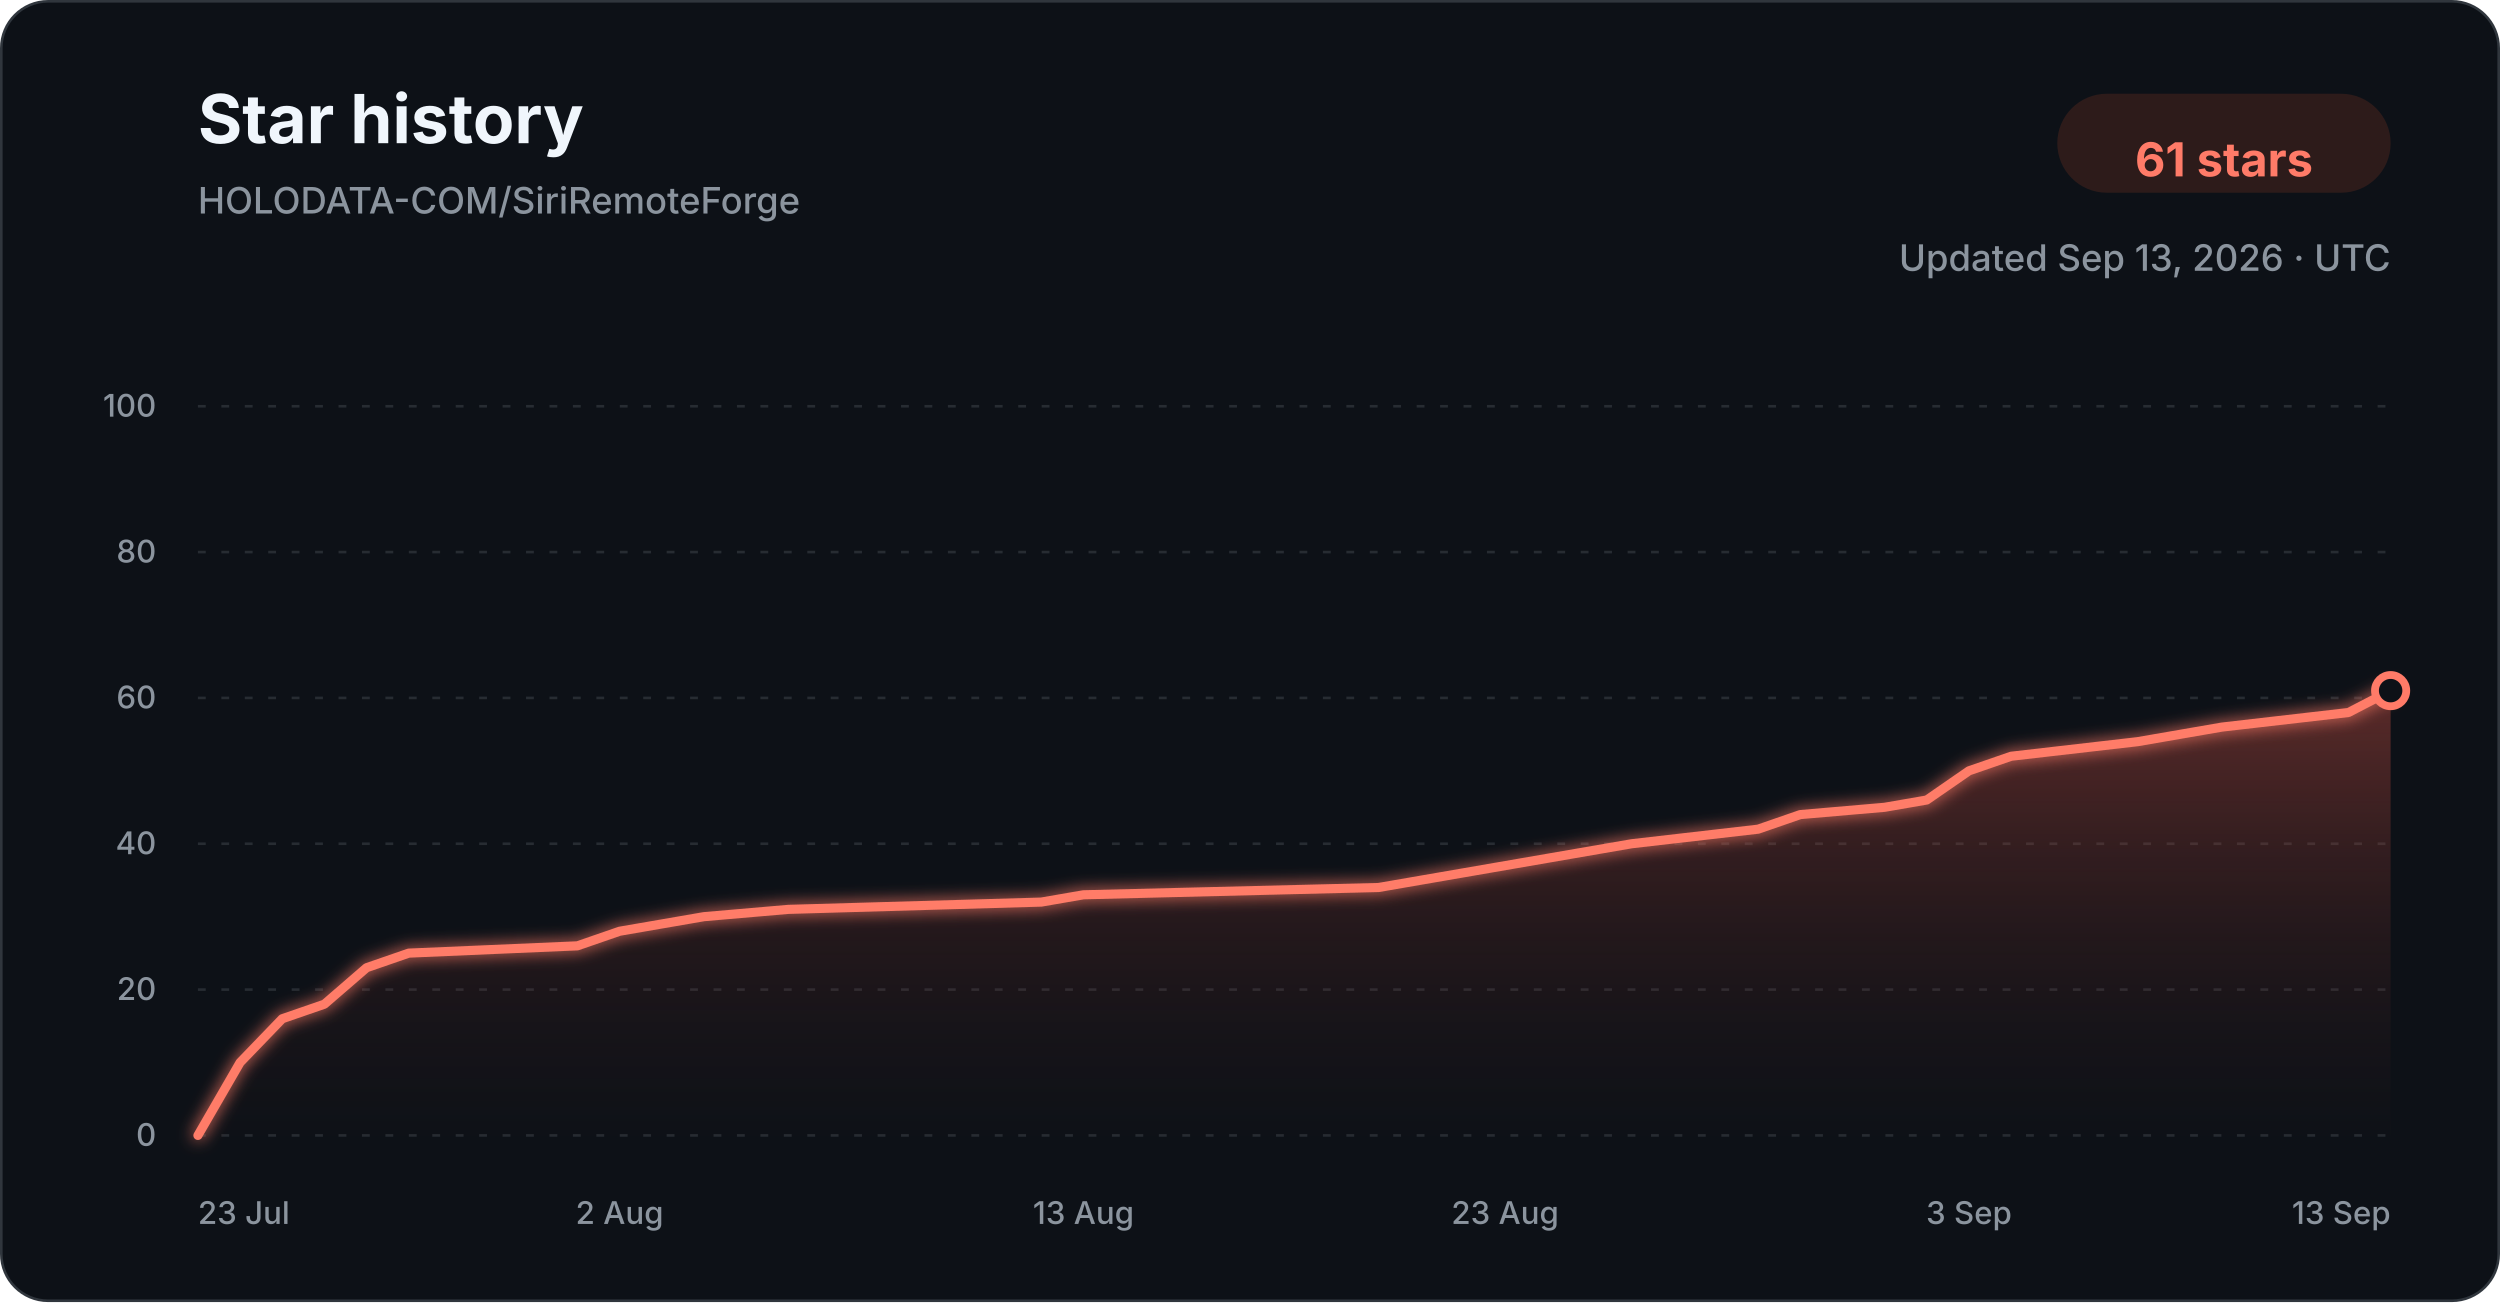
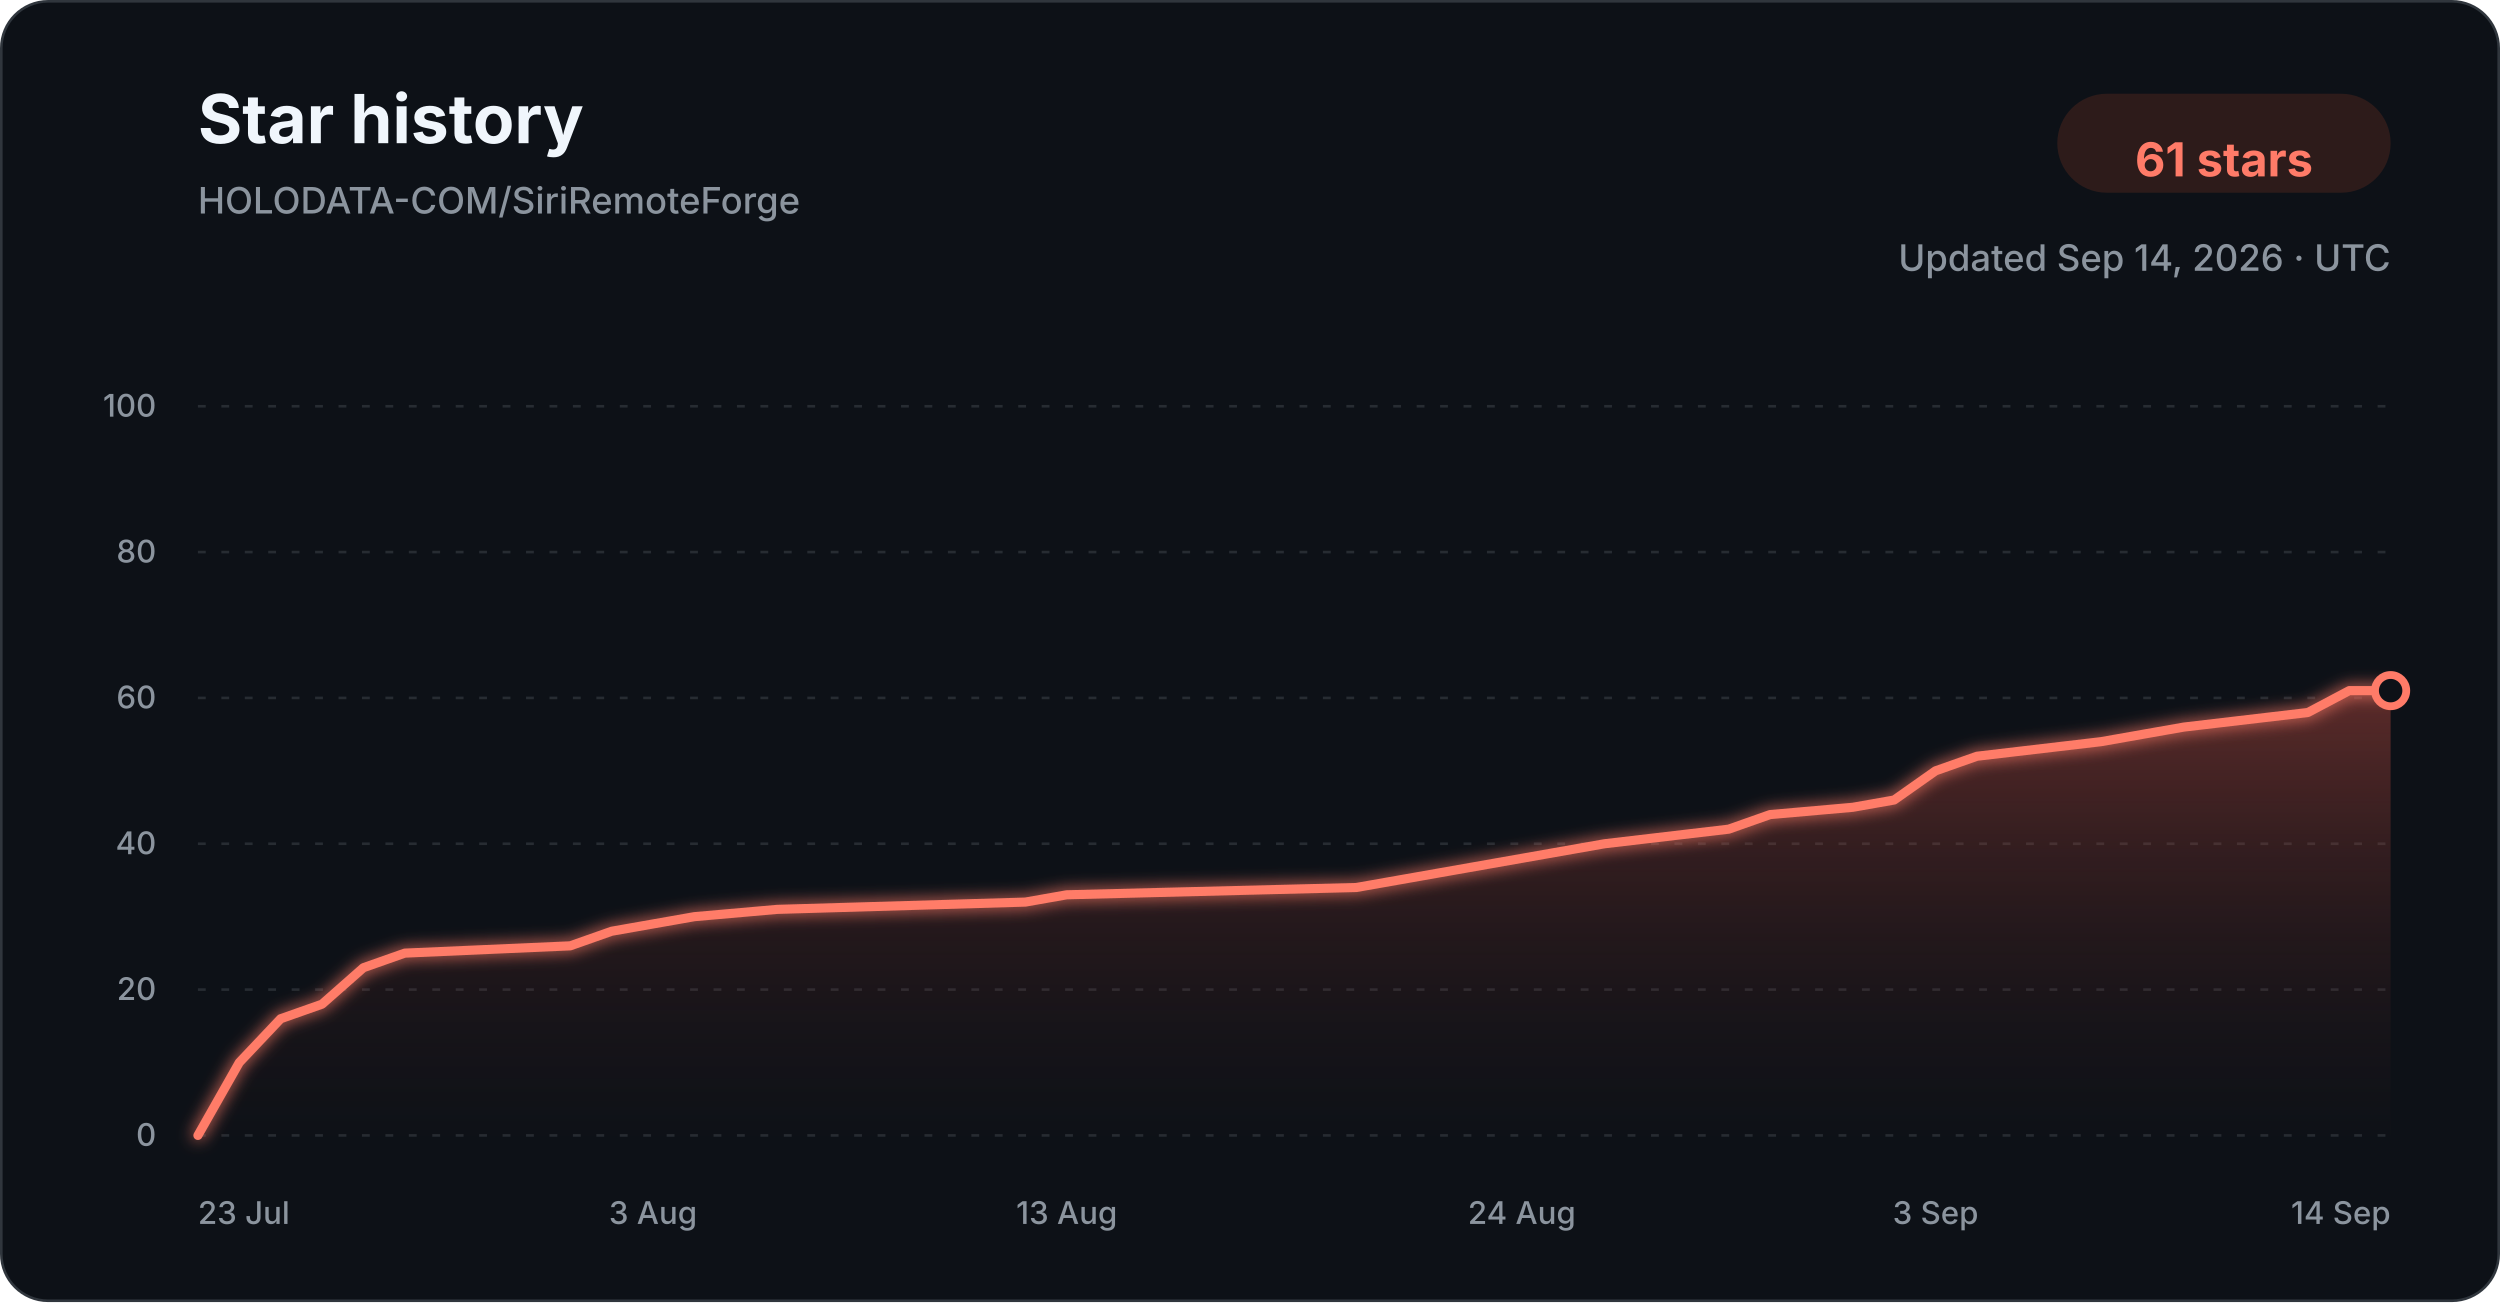
<svg xmlns="http://www.w3.org/2000/svg" width="960" height="500" viewBox="0 0 960 500" role="img" aria-labelledby="title description">
  <defs>
    <linearGradient id="star-area-dark" x1="0" y1="0" x2="0" y2="1">
      <stop offset="0%" stop-color="#c94f43" stop-opacity="0.42" />
      <stop offset="100%" stop-color="#351b1a" stop-opacity="0.04" />
    </linearGradient>
    <filter id="line-glow" x="-20%" y="-20%" width="140%" height="140%">
      <feGaussianBlur stdDeviation="3" result="blur" />
      <feMerge>
        <feMergeNode in="blur" />
        <feMergeNode in="SourceGraphic" />
      </feMerge>
    </filter>
  </defs>
  <style>
    .title { font: 700 26px -apple-system, BlinkMacSystemFont, "Segoe UI", sans-serif; fill: #f0f6fc; }
    .subtitle { font: 500 14px -apple-system, BlinkMacSystemFont, "Segoe UI", sans-serif; fill: #8b949e; }
    .count { font: 700 18px -apple-system, BlinkMacSystemFont, "Segoe UI", sans-serif; fill: #ff7b68; }
    .tick { font: 500 12px -apple-system, BlinkMacSystemFont, "Segoe UI", sans-serif; fill: #8b949e; }
    .grid { stroke: #30363d; stroke-width: 1; stroke-dasharray: 3 6; opacity: 0.72; }
  </style>
  <rect x="0.5" y="0.5" width="959" height="499" rx="18" fill="#0d1117" stroke="#30363d" />
  <text x="76" y="55" class="title">Star history</text>
  <text x="76" y="82" class="subtitle">HOLODATA-COM/SiriRemoteForge</text>
  <rect x="790" y="36" width="128" height="38" rx="19" fill="#2d1b1a" />
  <text x="854" y="61" text-anchor="middle" dominant-baseline="middle" class="count">61 stars</text>
-   <text x="918" y="104" text-anchor="end" class="subtitle">Updated Sep 13, 2026 · UTC</text>
+   <text x="918" y="104" text-anchor="end" class="subtitle">Updated Sep 14, 2026 · UTC</text>
  <line x1="76" y1="436.00" x2="918" y2="436.00" class="grid" />
  <text x="60" y="440.00" text-anchor="end" class="tick">0</text>
  <line x1="76" y1="380.00" x2="918" y2="380.00" class="grid" />
  <text x="60" y="384.00" text-anchor="end" class="tick">20</text>
  <line x1="76" y1="324.00" x2="918" y2="324.00" class="grid" />
  <text x="60" y="328.00" text-anchor="end" class="tick">40</text>
  <line x1="76" y1="268.00" x2="918" y2="268.00" class="grid" />
  <text x="60" y="272.00" text-anchor="end" class="tick">60</text>
  <line x1="76" y1="212.00" x2="918" y2="212.00" class="grid" />
  <text x="60" y="216.00" text-anchor="end" class="tick">80</text>
  <line x1="76" y1="156.00" x2="918" y2="156.00" class="grid" />
  <text x="60" y="160.00" text-anchor="end" class="tick">100</text>
-   <path d="M 76.00 436.00 L 92.19 408.00 L 108.38 391.20 L 124.58 385.60 L 140.77 371.60 L 156.96 366.00 L 221.73 363.20 L 237.92 357.60 L 254.12 354.80 L 270.31 352.00 L 302.69 349.20 L 399.85 346.40 L 416.04 343.60 L 529.38 340.80 L 545.58 338.00 L 561.77 335.20 L 594.15 329.60 L 626.54 324.00 L 675.12 318.40 L 691.31 312.80 L 723.69 310.00 L 739.88 307.20 L 756.08 296.00 L 772.27 290.40 L 820.85 284.80 L 837.04 282.00 L 853.23 279.20 L 901.81 273.60 L 918.00 265.20 L 918.00 436.00 L 76.00 436.00 Z" fill="url(#star-area-dark)" />
-   <path d="M 76.00 436.00 L 92.19 408.00 L 108.38 391.20 L 124.58 385.60 L 140.77 371.60 L 156.96 366.00 L 221.73 363.20 L 237.92 357.60 L 254.12 354.80 L 270.31 352.00 L 302.69 349.20 L 399.85 346.40 L 416.04 343.60 L 529.38 340.80 L 545.58 338.00 L 561.77 335.20 L 594.15 329.60 L 626.54 324.00 L 675.12 318.40 L 691.31 312.80 L 723.69 310.00 L 739.88 307.20 L 756.08 296.00 L 772.27 290.40 L 820.85 284.80 L 837.04 282.00 L 853.23 279.20 L 901.81 273.60 L 918.00 265.20" fill="none" stroke="#ff7b68" stroke-width="3.5" stroke-linecap="round" stroke-linejoin="round" filter="url(#line-glow)" />
+   <path d="M 76.00 436.00 L 91.89 408.00 L 107.77 391.20 L 123.66 385.60 L 139.55 371.60 L 155.43 366.00 L 218.98 363.20 L 234.87 357.60 L 250.75 354.80 L 266.64 352.00 L 298.42 349.20 L 393.74 346.40 L 409.62 343.60 L 520.83 340.80 L 536.72 338.00 L 552.60 335.20 L 584.38 329.60 L 616.15 324.00 L 663.81 318.40 L 679.70 312.80 L 711.47 310.00 L 727.36 307.20 L 743.25 296.00 L 759.13 290.40 L 806.79 284.80 L 822.68 282.00 L 838.57 279.20 L 886.23 273.60 L 902.11 265.20 L 918.00 265.20 L 918.00 436.00 L 76.00 436.00 Z" fill="url(#star-area-dark)" />
+   <path d="M 76.00 436.00 L 91.89 408.00 L 107.77 391.20 L 123.66 385.60 L 139.55 371.60 L 155.43 366.00 L 218.98 363.20 L 234.87 357.60 L 250.75 354.80 L 266.64 352.00 L 298.42 349.20 L 393.74 346.40 L 409.62 343.60 L 520.83 340.80 L 536.72 338.00 L 552.60 335.20 L 584.38 329.60 L 616.15 324.00 L 663.81 318.40 L 679.70 312.80 L 711.47 310.00 L 727.36 307.20 L 743.25 296.00 L 759.13 290.40 L 806.79 284.80 L 822.68 282.00 L 838.57 279.20 L 886.23 273.60 L 902.11 265.20 L 918.00 265.20" fill="none" stroke="#ff7b68" stroke-width="3.5" stroke-linecap="round" stroke-linejoin="round" filter="url(#line-glow)" />
  <circle cx="918.00" cy="265.20" r="6" fill="#0d1117" stroke="#ff7b68" stroke-width="3" />
  <text x="76.00" y="470" text-anchor="start" class="tick">23 Jul</text>
-   <text x="237.92" y="470" text-anchor="middle" class="tick">2 Aug</text>
-   <text x="416.04" y="470" text-anchor="middle" class="tick">13 Aug</text>
-   <text x="577.96" y="470" text-anchor="middle" class="tick">23 Aug</text>
-   <text x="756.08" y="470" text-anchor="middle" class="tick">3 Sep</text>
-   <text x="918.00" y="470" text-anchor="end" class="tick">13 Sep</text>
+   <text x="250.75" y="470" text-anchor="middle" class="tick">3 Aug</text>
+   <text x="409.62" y="470" text-anchor="middle" class="tick">13 Aug</text>
+   <text x="584.38" y="470" text-anchor="middle" class="tick">24 Aug</text>
+   <text x="743.25" y="470" text-anchor="middle" class="tick">3 Sep</text>
+   <text x="918.00" y="470" text-anchor="end" class="tick">14 Sep</text>
</svg>
